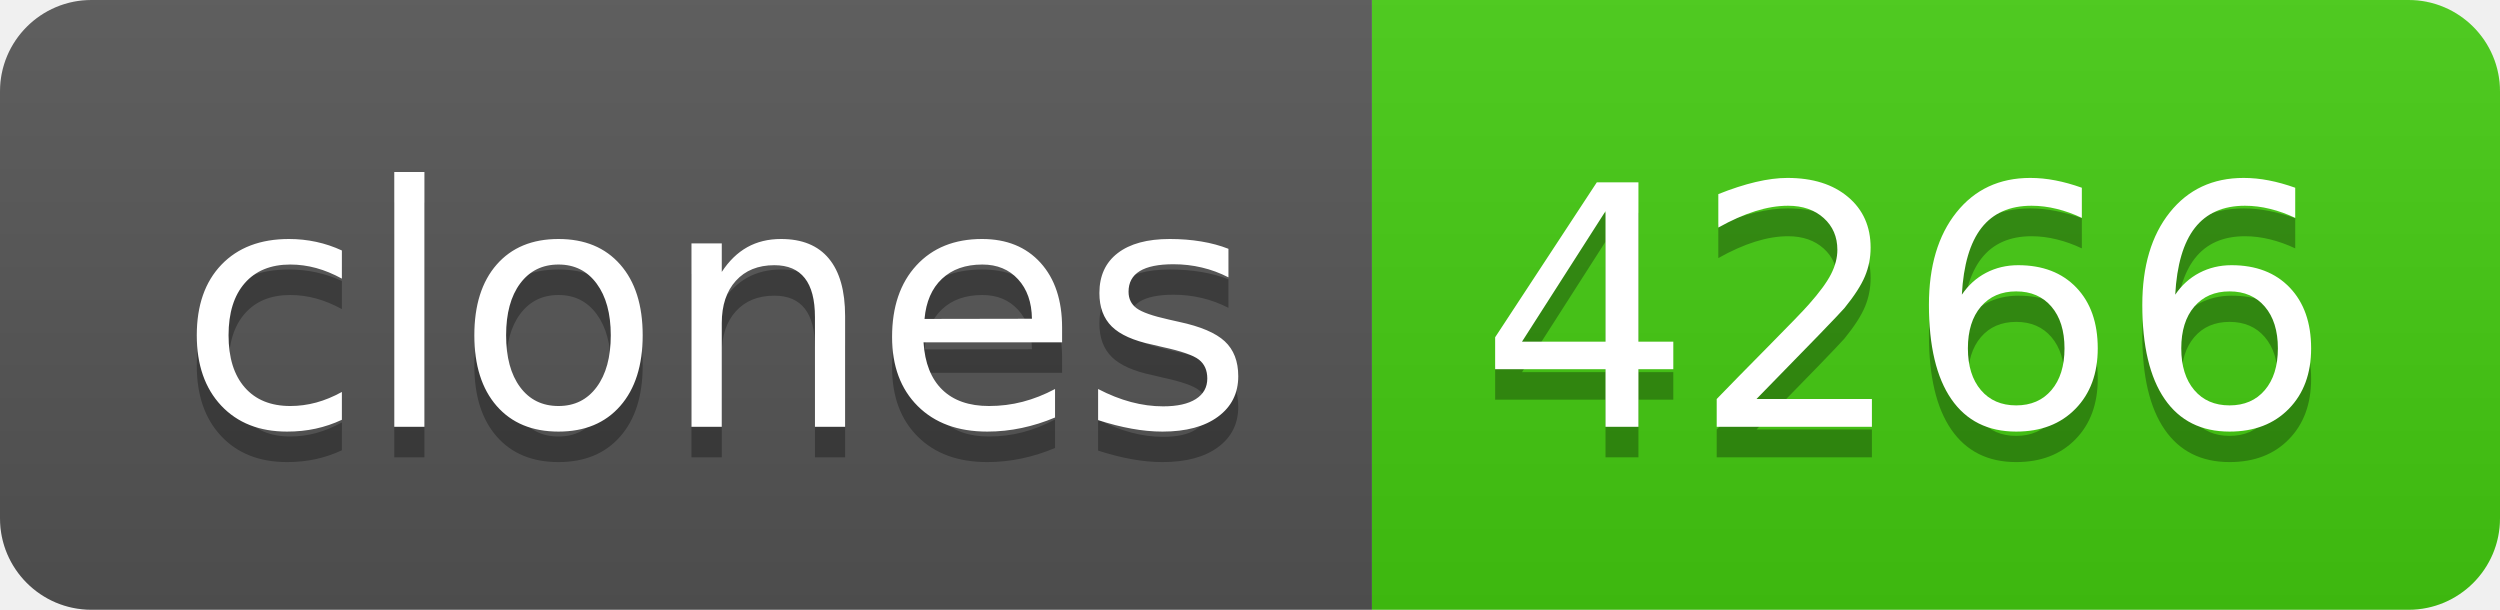
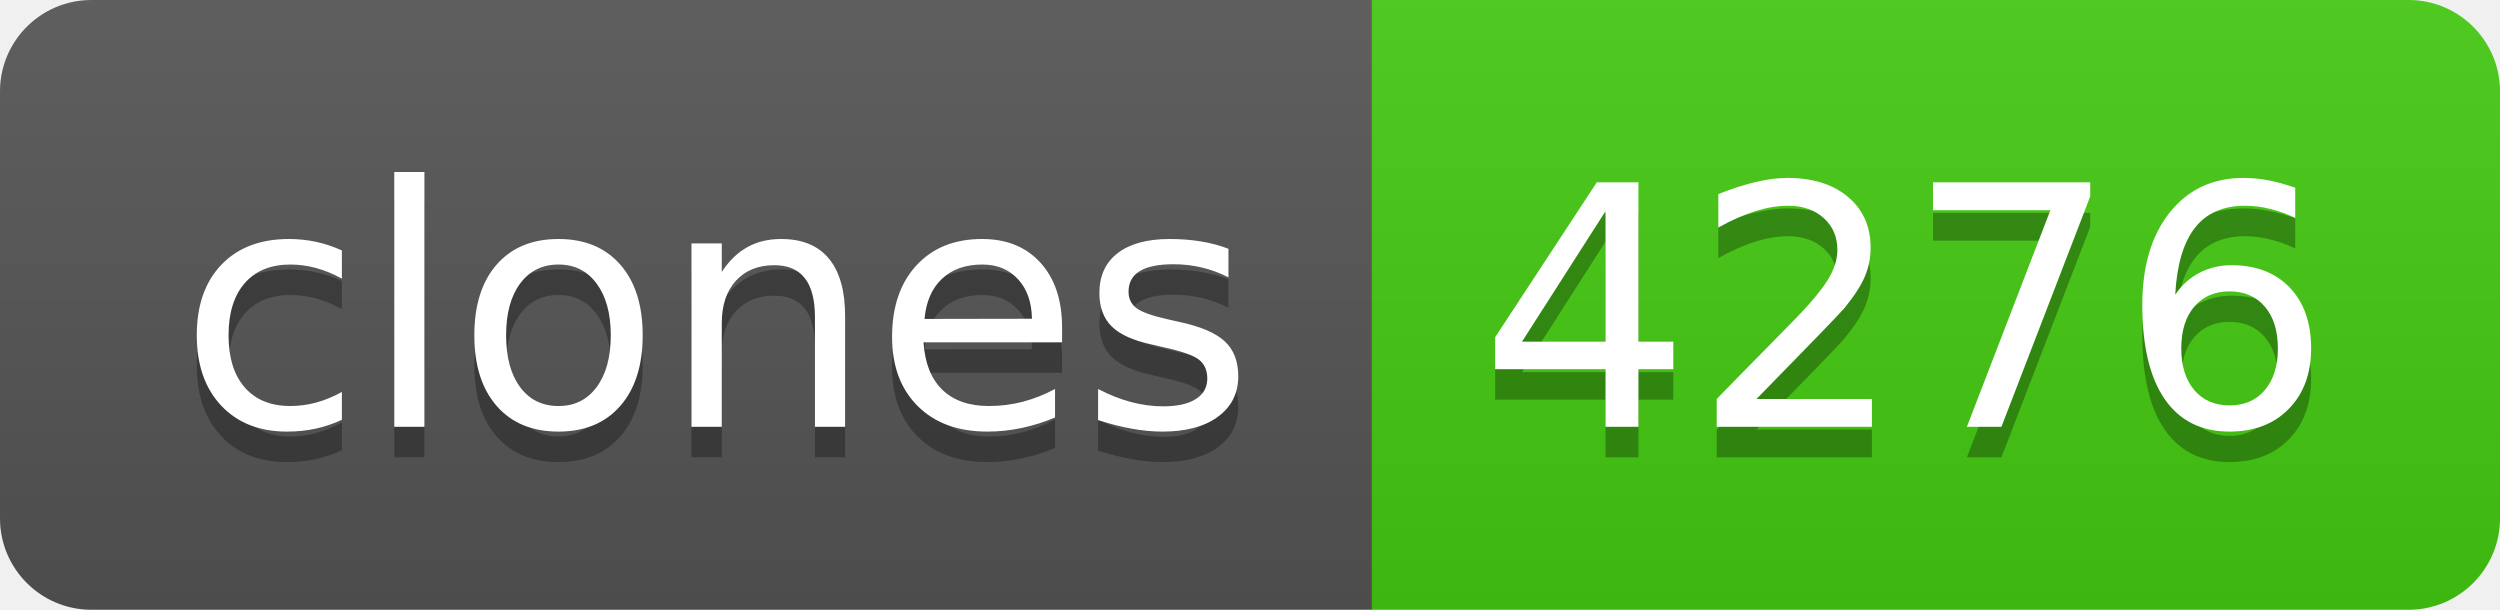
- <svg xmlns="http://www.w3.org/2000/svg" width="82" height="20" role="img" aria-label="clones: 4266">
+ <svg xmlns="http://www.w3.org/2000/svg" width="82" height="20" role="img" aria-label="clones: 4276">
  <linearGradient id="s" x2="0" y2="100%">
    <stop offset="0" stop-color="#bbb" stop-opacity=".1" />
    <stop offset="1" stop-opacity=".1" />
  </linearGradient>
  <clipPath id="r">
    <rect width="82" height="20" rx="3" fill="#fff" />
  </clipPath>
  <g clip-path="url(#r)">
    <rect width="45" height="20" fill="#555" />
    <rect x="45" width="37" height="20" fill="#4c1" />
    <rect width="82" height="20" fill="url(#s)" />
  </g>
  <g fill="#fff" text-anchor="middle" font-family="Verdana,Geneva,DejaVu Sans,sans-serif" text-rendering="geometricPrecision" font-size="110">
    <text aria-hidden="true" x="235" y="150" fill="#010101" fill-opacity=".3" transform="scale(.1)" textLength="350">clones</text>
    <text x="235" y="140" transform="scale(.1)" fill="#fff" textLength="350">clones</text>
-     <text aria-hidden="true" x="625" y="150" fill="#010101" fill-opacity=".3" transform="scale(.1)" textLength="270">4266</text>
-     <text x="625" y="140" transform="scale(.1)" fill="#fff" textLength="270">4266</text>
+     <text aria-hidden="true" x="625" y="150" fill="#010101" fill-opacity=".3" transform="scale(.1)" textLength="270">4276</text>
+     <text x="625" y="140" transform="scale(.1)" fill="#fff" textLength="270">4276</text>
  </g>
</svg>
